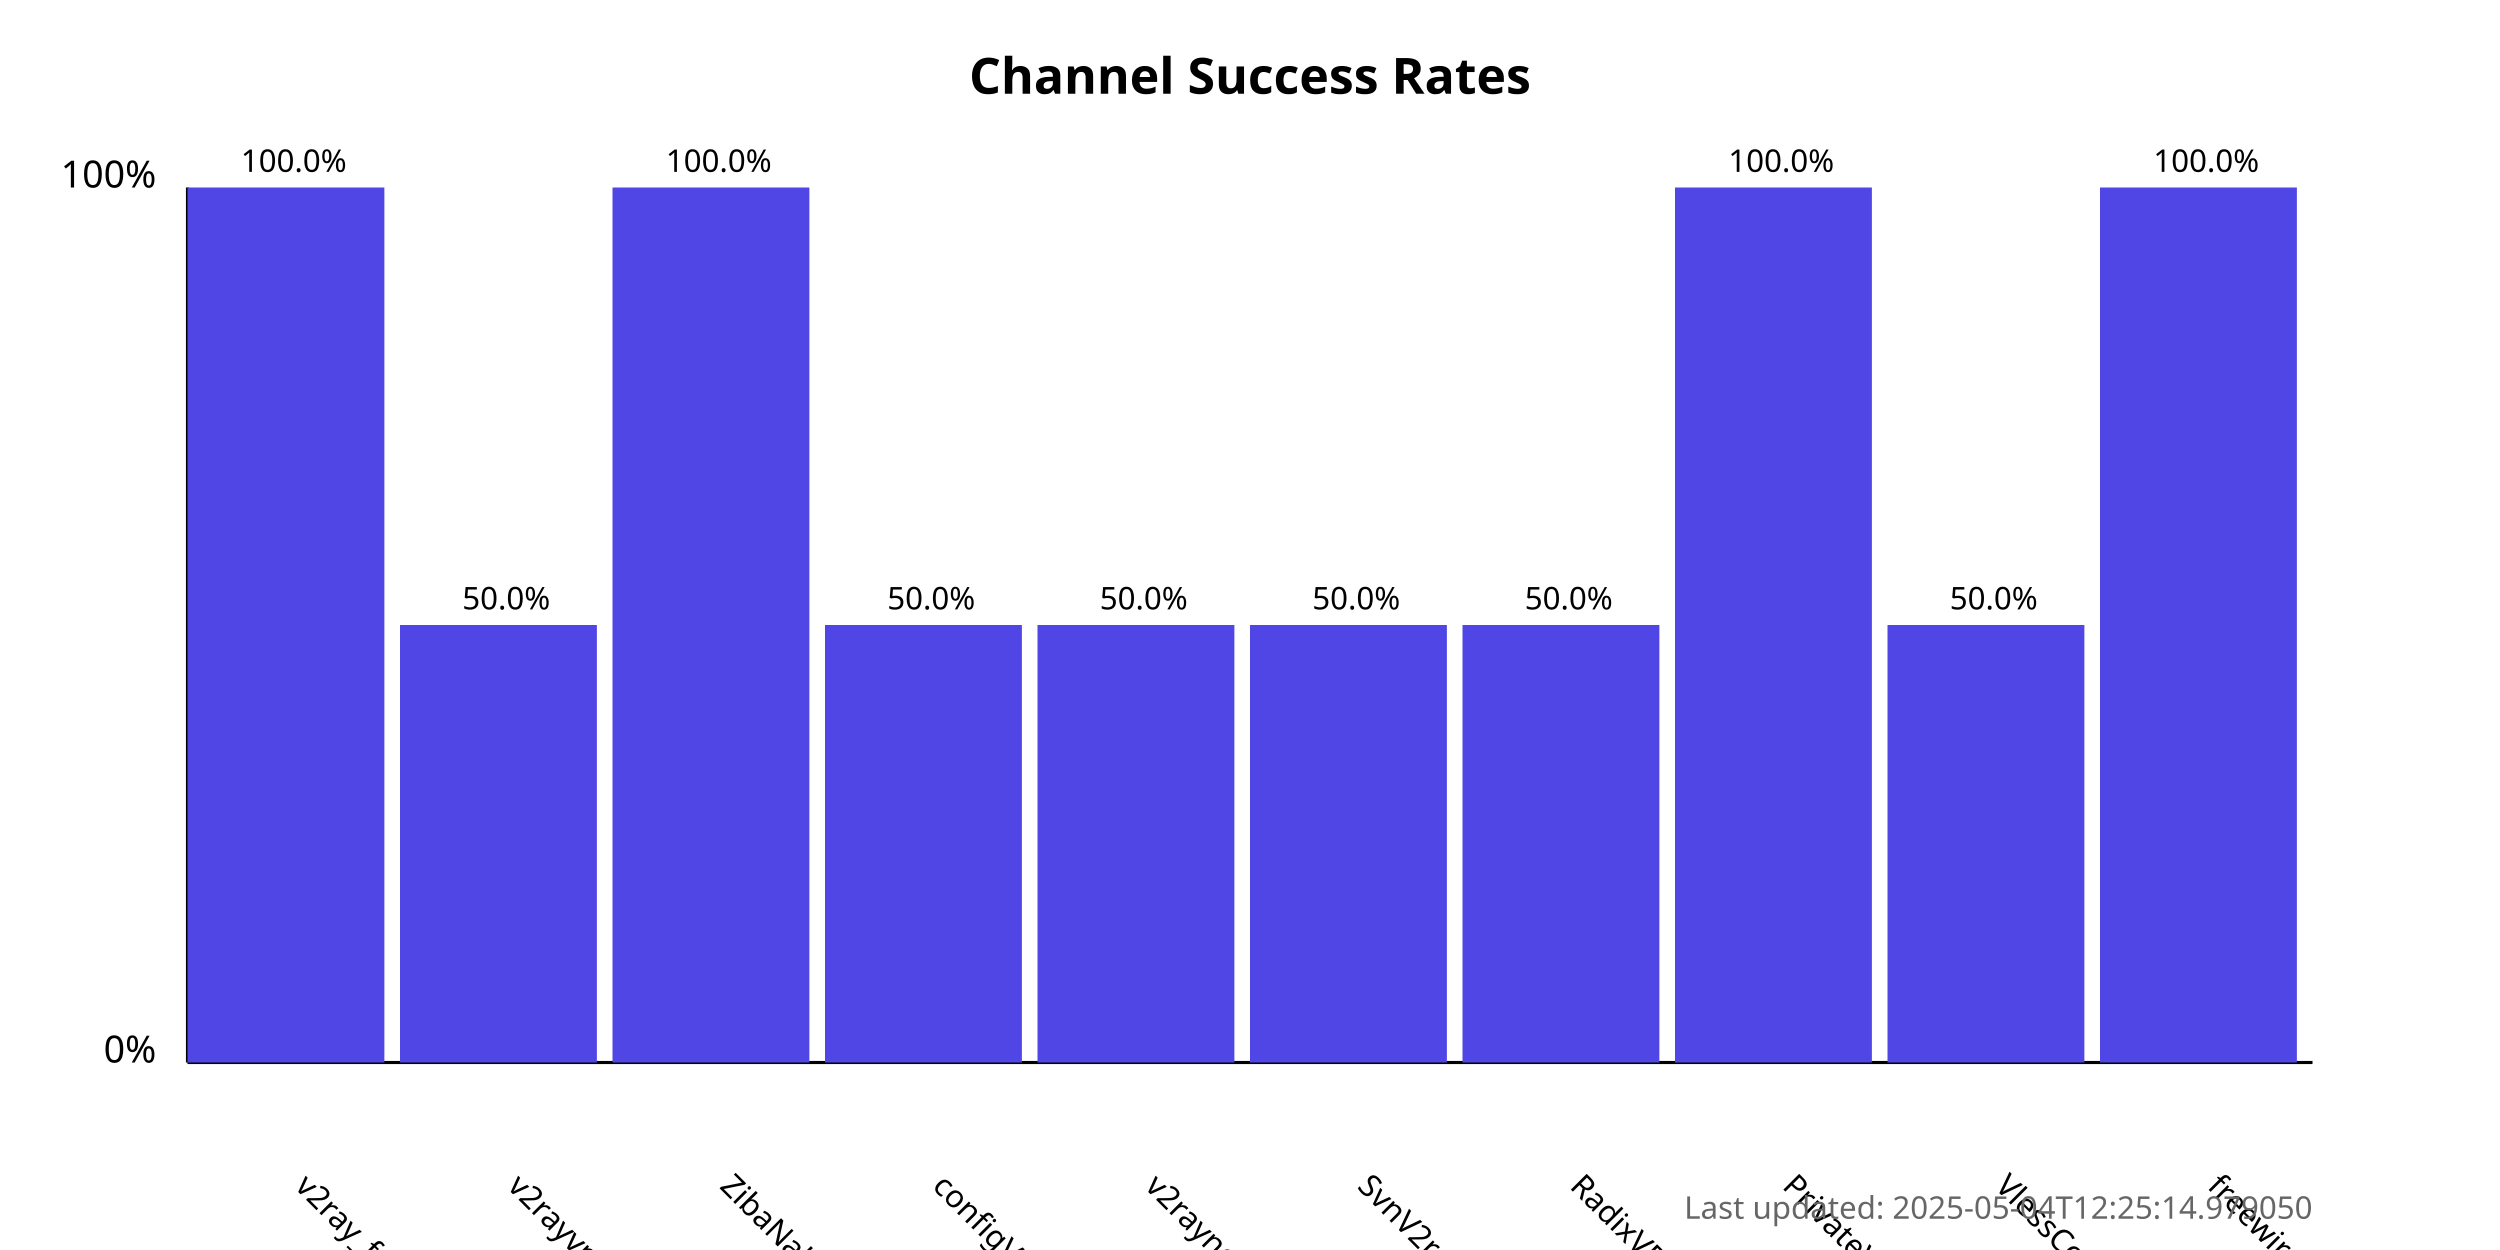
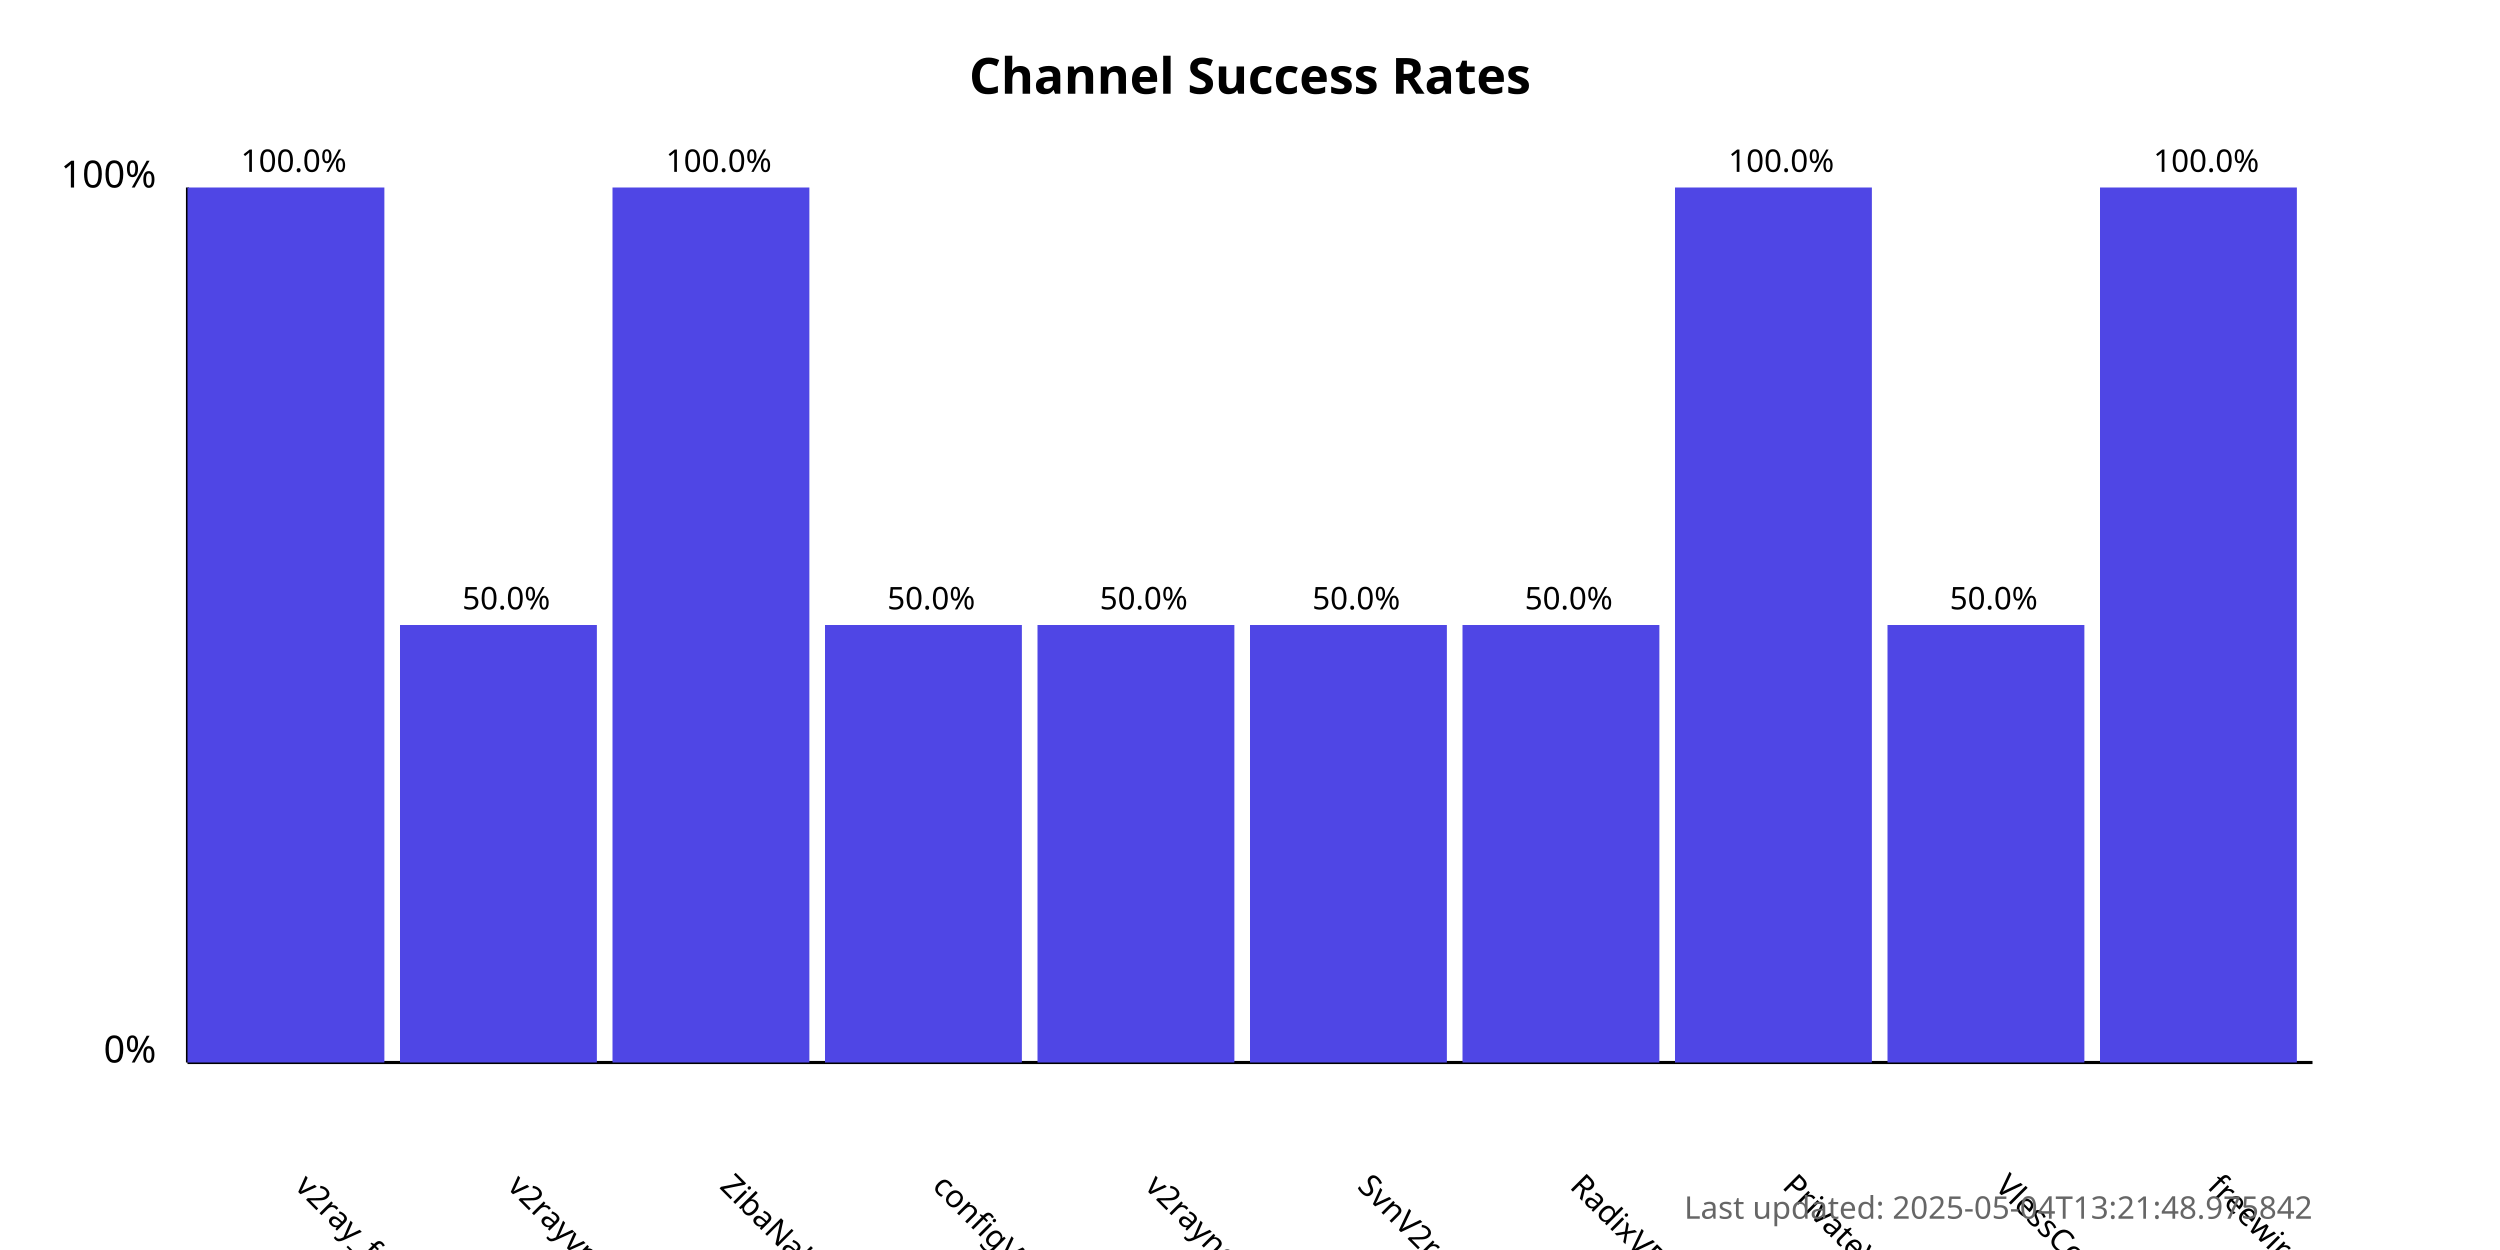
<svg xmlns="http://www.w3.org/2000/svg" width="800" height="400">
  <style>
            .chart-title { font: bold 16px sans-serif; }
            .axis-label { font: 12px sans-serif; }
            .tick-label { font: 10px sans-serif; }
            .bar { fill: #4f46e5; }
            .bar:hover { fill: #6366f1; }
            .timestamp { font: 10px sans-serif; fill: #666; }
        </style>
  <text x="400.0" y="30" text-anchor="middle" class="chart-title">
            Channel Success Rates
        </text>
  <line x1="60" y1="340" x2="60" y2="60" stroke="black" stroke-width="1" />
  <line x1="60" y1="340" x2="740" y2="340" stroke="black" stroke-width="1" />
  <text x="50" y="340" text-anchor="end" class="axis-label">0%</text>
  <text x="50" y="60" text-anchor="end" class="axis-label">100%</text>
  <g>
    <rect x="60" y="60.0" width="63.0" height="280.0" class="bar" />
    <text x="94.0" y="380" transform="rotate(45, 94.0, 380)" text-anchor="start" class="tick-label">
                v2ray_free_conf
            </text>
    <text x="94.0" y="55.0" text-anchor="middle" class="tick-label">
                100.0%
            </text>
  </g>
  <g>
    <rect x="128.0" y="200.0" width="63.0" height="140.0" class="bar" />
    <text x="162.0" y="380" transform="rotate(45, 162.0, 380)" text-anchor="start" class="tick-label">
                v2rayvpno
            </text>
    <text x="162.0" y="195.0" text-anchor="middle" class="tick-label">
                50.0%
            </text>
  </g>
  <g>
    <rect x="196.0" y="60.0" width="63.0" height="280.0" class="bar" />
    <text x="230.0" y="380" transform="rotate(45, 230.0, 380)" text-anchor="start" class="tick-label">
                ZibaNabz
            </text>
    <text x="230.0" y="55.0" text-anchor="middle" class="tick-label">
                100.0%
            </text>
  </g>
  <g>
    <rect x="264.0" y="200.0" width="63.0" height="140.0" class="bar" />
    <text x="298.0" y="380" transform="rotate(45, 298.0, 380)" text-anchor="start" class="tick-label">
                configV2rayForFree
            </text>
    <text x="298.0" y="195.0" text-anchor="middle" class="tick-label">
                50.0%
            </text>
  </g>
  <g>
    <rect x="332.0" y="200.0" width="63.0" height="140.0" class="bar" />
    <text x="366.0" y="380" transform="rotate(45, 366.0, 380)" text-anchor="start" class="tick-label">
                v2rayngvpn
            </text>
    <text x="366.0" y="195.0" text-anchor="middle" class="tick-label">
                50.0%
            </text>
  </g>
  <g>
    <rect x="400.0" y="200.0" width="63.0" height="140.0" class="bar" />
    <text x="434.0" y="380" transform="rotate(45, 434.0, 380)" text-anchor="start" class="tick-label">
                SvnV2ray
            </text>
    <text x="434.0" y="195.0" text-anchor="middle" class="tick-label">
                50.0%
            </text>
  </g>
  <g>
    <rect x="468.0" y="200.0" width="63.0" height="140.0" class="bar" />
    <text x="502.0" y="380" transform="rotate(45, 502.0, 380)" text-anchor="start" class="tick-label">
                RadixVPN
            </text>
    <text x="502.0" y="195.0" text-anchor="middle" class="tick-label">
                50.0%
            </text>
  </g>
  <g>
    <rect x="536.0" y="60.0" width="63.0" height="280.0" class="bar" />
    <text x="570.0" y="380" transform="rotate(45, 570.0, 380)" text-anchor="start" class="tick-label">
                PrivateVPNs
            </text>
    <text x="570.0" y="55.0" text-anchor="middle" class="tick-label">
                100.0%
            </text>
  </g>
  <g>
    <rect x="604.0" y="200.0" width="63.0" height="140.0" class="bar" />
    <text x="638.0" y="380" transform="rotate(45, 638.0, 380)" text-anchor="start" class="tick-label">
                VlessConfig
            </text>
    <text x="638.0" y="195.0" text-anchor="middle" class="tick-label">
                50.0%
            </text>
  </g>
  <g>
    <rect x="672.0" y="60.0" width="63.0" height="280.0" class="bar" />
    <text x="706.0" y="380" transform="rotate(45, 706.0, 380)" text-anchor="start" class="tick-label">
                freewireguard
            </text>
    <text x="706.0" y="55.0" text-anchor="middle" class="tick-label">
                100.0%
            </text>
  </g>
  <text x="740" y="390" text-anchor="end" class="timestamp">
-             Last updated: 2025-05-04T12:25:14.979050
+             Last updated: 2025-05-04T13:21:48.975842
        </text>
</svg>
